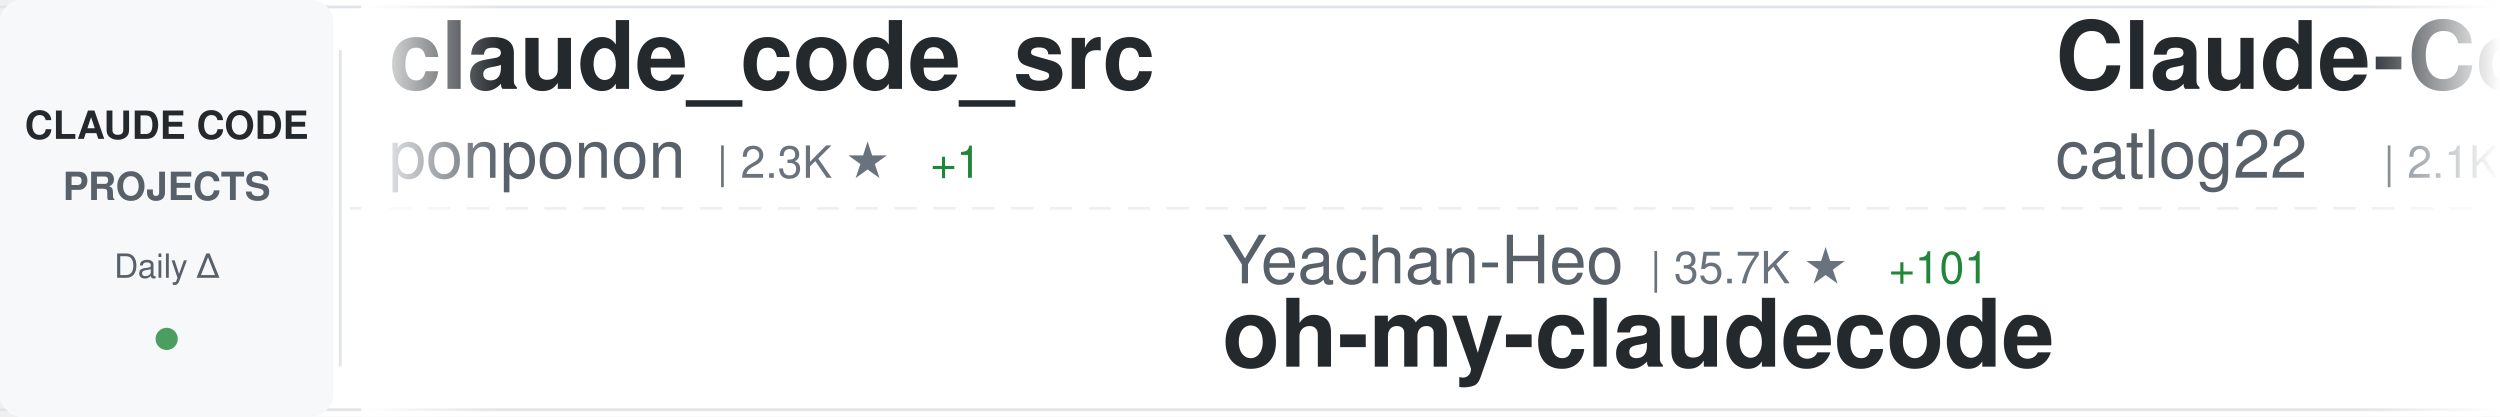
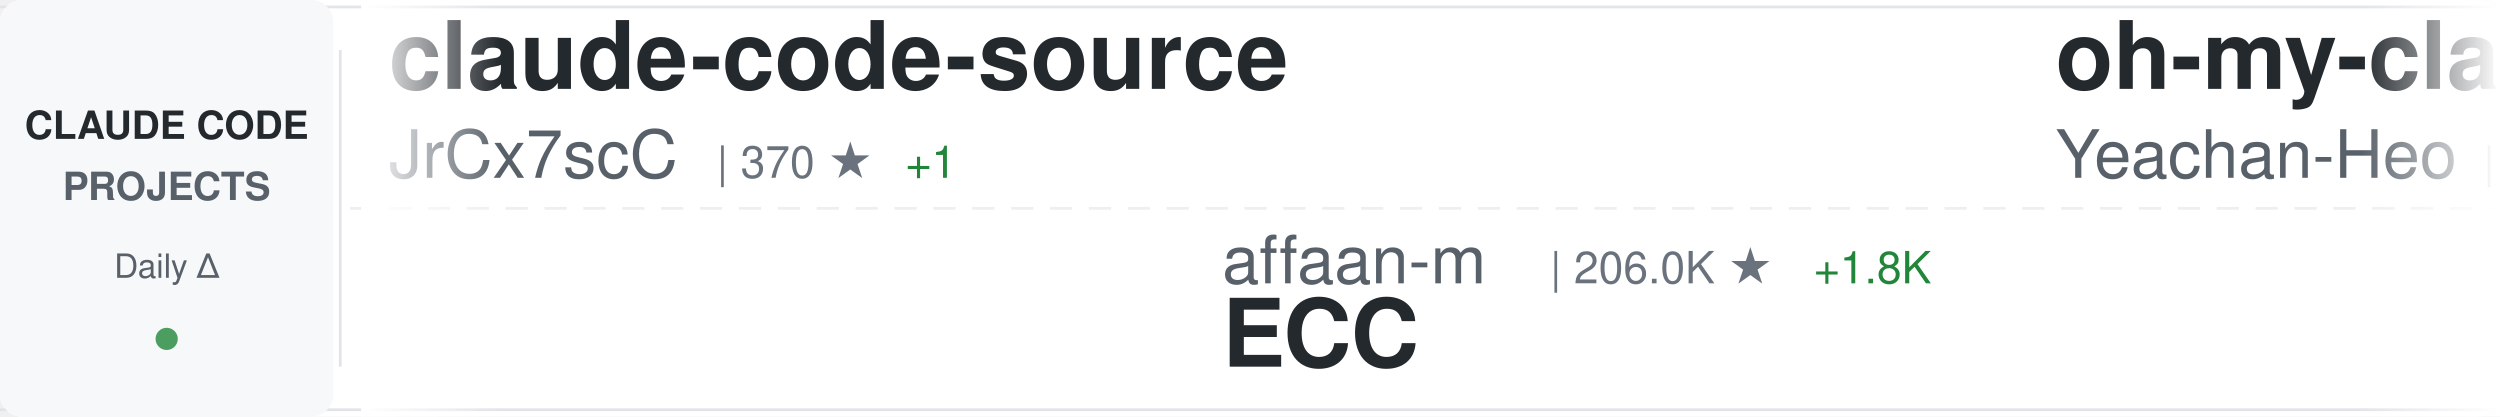
<svg xmlns="http://www.w3.org/2000/svg" width="900" height="150">
  <defs>
    <linearGradient id="awesomeLeftFade" x1="0%" y1="0%" x2="100%" y2="0%">
      <stop offset="0%" style="stop-color:#ffffff;stop-opacity:1" />
      <stop offset="100%" style="stop-color:#ffffff;stop-opacity:0" />
    </linearGradient>
    <linearGradient id="awesomeRightFade" x1="0%" y1="0%" x2="100%" y2="0%">
      <stop offset="0%" style="stop-color:#ffffff;stop-opacity:0" />
      <stop offset="100%" style="stop-color:#ffffff;stop-opacity:1" />
    </linearGradient>
  </defs>
  <rect width="900" height="150" fill="#ffffff" rx="8" />
  <rect x="0" y="2" width="900" height="1" fill="#e1e4e8" />
  <rect x="0" y="147" width="900" height="1" fill="#e1e4e8" />
  <line x1="0" y1="75" x2="900" y2="75" stroke="#e1e4e8" stroke-width="1" stroke-dasharray="8 6" opacity="0.6" />
  <rect x="0" y="0" width="120" height="150" fill="#f6f8fa" rx="8" />
  <text x="60" y="50" font-family="-apple-system, BlinkMacSystemFont, 'Segoe UI', Helvetica, Arial, sans-serif" font-size="14" font-weight="600" fill="#24292e" text-anchor="middle">CLAUDE CODE</text>
  <text x="60" y="72" font-family="-apple-system, BlinkMacSystemFont, 'Segoe UI', Helvetica, Arial, sans-serif" font-size="14" font-weight="600" fill="#586069" text-anchor="middle">PROJECTS</text>
  <text x="60" y="100" font-family="-apple-system, BlinkMacSystemFont, 'Segoe UI', Helvetica, Arial, sans-serif" font-size="12" font-weight="500" fill="#586069" text-anchor="middle">Daily Δ</text>
  <circle cx="60" cy="122" r="4" fill="#22863a" opacity="0.8" />
  <rect x="122" y="18" width="1" height="114" fill="#e1e4e8" />
  <clipPath id="awesomeTickerClip">
    <rect x="130" y="0" width="770" height="150" />
  </clipPath>
  <g clip-path="url(#awesomeTickerClip)">
    <g id="awesomeTickerItems">
      <animateTransform attributeName="transform" attributeType="XML" type="translate" from="0 0" to="-3000 0" dur="54s" repeatCount="indefinite" />
      <g transform="translate(0, 0)">
-         <text x="140" y="32" font-family="-apple-system, BlinkMacSystemFont, 'Segoe UI', Helvetica, Arial, sans-serif" font-size="34" font-weight="600" fill="#24292e">claude_code_src</text>
-         <text x="140" y="64" font-family="-apple-system, BlinkMacSystemFont, 'Segoe UI', Helvetica, Arial, sans-serif" font-size="24" font-weight="400" fill="#586069">ponponon</text>
-         <text x="258" y="64" font-family="-apple-system, BlinkMacSystemFont, 'Segoe UI', Helvetica, Arial, sans-serif" font-size="16" font-weight="500" fill="#6a737d">| 2.3K ★</text>
-         <text x="335" y="64" font-family="-apple-system, BlinkMacSystemFont, 'Segoe UI', Helvetica, Arial, sans-serif" font-size="16" font-weight="500" fill="#22863a"> +1</text>
+         <text x="140" y="32" font-family="-apple-system, BlinkMacSystemFont, 'Segoe UI', Helvetica, Arial, sans-serif" font-size="34" font-weight="600" fill="#24292e">claude-code-source</text>
+         <text x="140" y="64" font-family="-apple-system, BlinkMacSystemFont, 'Segoe UI', Helvetica, Arial, sans-serif" font-size="24" font-weight="400" fill="#586069">JrCx7scC</text>
+         <text x="258" y="64" font-family="-apple-system, BlinkMacSystemFont, 'Segoe UI', Helvetica, Arial, sans-serif" font-size="16" font-weight="500" fill="#6a737d">| 370 ★</text>
+         <text x="326" y="64" font-family="-apple-system, BlinkMacSystemFont, 'Segoe UI', Helvetica, Arial, sans-serif" font-size="16" font-weight="500" fill="#22863a"> +1</text>
      </g>
      <g transform="translate(300, 0)">
-         <text x="140" y="102" font-family="-apple-system, BlinkMacSystemFont, 'Segoe UI', Helvetica, Arial, sans-serif" font-size="24" font-weight="400" fill="#586069">Yeachan-Heo</text>
-         <text x="294" y="102" font-family="-apple-system, BlinkMacSystemFont, 'Segoe UI', Helvetica, Arial, sans-serif" font-size="16" font-weight="500" fill="#6a737d">| 35.7K ★</text>
-         <text x="380" y="102" font-family="-apple-system, BlinkMacSystemFont, 'Segoe UI', Helvetica, Arial, sans-serif" font-size="16" font-weight="500" fill="#22863a"> +101</text>
-         <text x="140" y="132" font-family="-apple-system, BlinkMacSystemFont, 'Segoe UI', Helvetica, Arial, sans-serif" font-size="34" font-weight="600" fill="#24292e">oh-my-claudecode</text>
+         <text x="140" y="102" font-family="-apple-system, BlinkMacSystemFont, 'Segoe UI', Helvetica, Arial, sans-serif" font-size="24" font-weight="400" fill="#586069">affaan-m</text>
+         <text x="258" y="102" font-family="-apple-system, BlinkMacSystemFont, 'Segoe UI', Helvetica, Arial, sans-serif" font-size="16" font-weight="500" fill="#6a737d">| 206.0K ★</text>
+         <text x="353" y="102" font-family="-apple-system, BlinkMacSystemFont, 'Segoe UI', Helvetica, Arial, sans-serif" font-size="16" font-weight="500" fill="#22863a"> +1.8K</text>
+         <text x="140" y="132" font-family="-apple-system, BlinkMacSystemFont, 'Segoe UI', Helvetica, Arial, sans-serif" font-size="34" font-weight="600" fill="#24292e">ECC</text>
      </g>
      <g transform="translate(600, 0)">
-         <text x="140" y="32" font-family="-apple-system, BlinkMacSystemFont, 'Segoe UI', Helvetica, Arial, sans-serif" font-size="34" font-weight="600" fill="#24292e">Claude-Code-Workflow</text>
-         <text x="140" y="64" font-family="-apple-system, BlinkMacSystemFont, 'Segoe UI', Helvetica, Arial, sans-serif" font-size="24" font-weight="400" fill="#586069">catlog22</text>
-         <text x="258" y="64" font-family="-apple-system, BlinkMacSystemFont, 'Segoe UI', Helvetica, Arial, sans-serif" font-size="16" font-weight="500" fill="#6a737d">| 2.1K ★</text>
-         <text x="335" y="64" font-family="-apple-system, BlinkMacSystemFont, 'Segoe UI', Helvetica, Arial, sans-serif" font-size="16" font-weight="500" fill="#22863a"> +4</text>
+         <text x="140" y="32" font-family="-apple-system, BlinkMacSystemFont, 'Segoe UI', Helvetica, Arial, sans-serif" font-size="34" font-weight="600" fill="#24292e">oh-my-claudecode</text>
+         <text x="140" y="64" font-family="-apple-system, BlinkMacSystemFont, 'Segoe UI', Helvetica, Arial, sans-serif" font-size="24" font-weight="400" fill="#586069">Yeachan-Heo</text>
+         <text x="294" y="64" font-family="-apple-system, BlinkMacSystemFont, 'Segoe UI', Helvetica, Arial, sans-serif" font-size="16" font-weight="500" fill="#6a737d">| 35.7K ★</text>
+         <text x="380" y="64" font-family="-apple-system, BlinkMacSystemFont, 'Segoe UI', Helvetica, Arial, sans-serif" font-size="16" font-weight="500" fill="#22863a"> +81</text>
      </g>
      <g transform="translate(900, 0)">
-         <text x="140" y="102" font-family="-apple-system, BlinkMacSystemFont, 'Segoe UI', Helvetica, Arial, sans-serif" font-size="24" font-weight="400" fill="#586069">multica-ai</text>
-         <text x="282" y="102" font-family="-apple-system, BlinkMacSystemFont, 'Segoe UI', Helvetica, Arial, sans-serif" font-size="16" font-weight="500" fill="#6a737d">| 166.8K ★</text>
-         <text x="377" y="102" font-family="-apple-system, BlinkMacSystemFont, 'Segoe UI', Helvetica, Arial, sans-serif" font-size="16" font-weight="500" fill="#22863a"> +1.1K</text>
-         <text x="140" y="132" font-family="-apple-system, BlinkMacSystemFont, 'Segoe UI', Helvetica, Arial, sans-serif" font-size="34" font-weight="600" fill="#24292e">andrej-karpathy-skills</text>
+         <text x="140" y="102" font-family="-apple-system, BlinkMacSystemFont, 'Segoe UI', Helvetica, Arial, sans-serif" font-size="24" font-weight="400" fill="#586069">ding113</text>
+         <text x="246" y="102" font-family="-apple-system, BlinkMacSystemFont, 'Segoe UI', Helvetica, Arial, sans-serif" font-size="16" font-weight="500" fill="#6a737d">| 3.0K ★</text>
+         <text x="323" y="102" font-family="-apple-system, BlinkMacSystemFont, 'Segoe UI', Helvetica, Arial, sans-serif" font-size="16" font-weight="500" fill="#22863a"> +7</text>
+         <text x="140" y="132" font-family="-apple-system, BlinkMacSystemFont, 'Segoe UI', Helvetica, Arial, sans-serif" font-size="34" font-weight="600" fill="#24292e">claude-code-hub</text>
      </g>
      <g transform="translate(1200, 0)">
-         <text x="140" y="32" font-family="-apple-system, BlinkMacSystemFont, 'Segoe UI', Helvetica, Arial, sans-serif" font-size="34" font-weight="600" fill="#24292e">claude-code</text>
-         <text x="140" y="64" font-family="-apple-system, BlinkMacSystemFont, 'Segoe UI', Helvetica, Arial, sans-serif" font-size="24" font-weight="400" fill="#586069">anthropics</text>
-         <text x="282" y="64" font-family="-apple-system, BlinkMacSystemFont, 'Segoe UI', Helvetica, Arial, sans-serif" font-size="16" font-weight="500" fill="#6a737d">| 129.8K ★</text>
-         <text x="377" y="64" font-family="-apple-system, BlinkMacSystemFont, 'Segoe UI', Helvetica, Arial, sans-serif" font-size="16" font-weight="500" fill="#22863a"> +269</text>
+         <text x="140" y="32" font-family="-apple-system, BlinkMacSystemFont, 'Segoe UI', Helvetica, Arial, sans-serif" font-size="34" font-weight="600" fill="#24292e">ClaudeCodeAgents</text>
+         <text x="140" y="64" font-family="-apple-system, BlinkMacSystemFont, 'Segoe UI', Helvetica, Arial, sans-serif" font-size="24" font-weight="400" fill="#586069">darcyegb</text>
+         <text x="258" y="64" font-family="-apple-system, BlinkMacSystemFont, 'Segoe UI', Helvetica, Arial, sans-serif" font-size="16" font-weight="500" fill="#6a737d">| 713 ★</text>
+         <text x="326" y="64" font-family="-apple-system, BlinkMacSystemFont, 'Segoe UI', Helvetica, Arial, sans-serif" font-size="16" font-weight="500" fill="#22863a"> +2</text>
      </g>
      <g transform="translate(1500, 0)">
-         <text x="140" y="102" font-family="-apple-system, BlinkMacSystemFont, 'Segoe UI', Helvetica, Arial, sans-serif" font-size="24" font-weight="400" fill="#586069">alex000kim</text>
-         <text x="282" y="102" font-family="-apple-system, BlinkMacSystemFont, 'Segoe UI', Helvetica, Arial, sans-serif" font-size="16" font-weight="500" fill="#6a737d">| 227 ★</text>
-         <text x="140" y="132" font-family="-apple-system, BlinkMacSystemFont, 'Segoe UI', Helvetica, Arial, sans-serif" font-size="34" font-weight="600" fill="#24292e">claude-code</text>
+         <text x="140" y="102" font-family="-apple-system, BlinkMacSystemFont, 'Segoe UI', Helvetica, Arial, sans-serif" font-size="24" font-weight="400" fill="#586069">RichardAtCT</text>
+         <text x="294" y="102" font-family="-apple-system, BlinkMacSystemFont, 'Segoe UI', Helvetica, Arial, sans-serif" font-size="16" font-weight="500" fill="#6a737d">| 2.7K ★</text>
+         <text x="371" y="102" font-family="-apple-system, BlinkMacSystemFont, 'Segoe UI', Helvetica, Arial, sans-serif" font-size="16" font-weight="500" fill="#22863a"> +2</text>
+         <text x="140" y="132" font-family="-apple-system, BlinkMacSystemFont, 'Segoe UI', Helvetica, Arial, sans-serif" font-size="34" font-weight="600" fill="#24292e">claude-code-telegram</text>
      </g>
      <g transform="translate(1800, 0)">
-         <text x="140" y="32" font-family="-apple-system, BlinkMacSystemFont, 'Segoe UI', Helvetica, Arial, sans-serif" font-size="34" font-weight="600" fill="#24292e">my-claude-code-setup</text>
-         <text x="140" y="64" font-family="-apple-system, BlinkMacSystemFont, 'Segoe UI', Helvetica, Arial, sans-serif" font-size="24" font-weight="400" fill="#586069">centminmod</text>
-         <text x="282" y="64" font-family="-apple-system, BlinkMacSystemFont, 'Segoe UI', Helvetica, Arial, sans-serif" font-size="16" font-weight="500" fill="#6a737d">| 2.4K ★</text>
-         <text x="359" y="64" font-family="-apple-system, BlinkMacSystemFont, 'Segoe UI', Helvetica, Arial, sans-serif" font-size="16" font-weight="500" fill="#22863a"> +3</text>
+         <text x="140" y="32" font-family="-apple-system, BlinkMacSystemFont, 'Segoe UI', Helvetica, Arial, sans-serif" font-size="34" font-weight="600" fill="#24292e">claude-code-source</text>
+         <text x="140" y="64" font-family="-apple-system, BlinkMacSystemFont, 'Segoe UI', Helvetica, Arial, sans-serif" font-size="24" font-weight="400" fill="#586069">AprilNEA</text>
+         <text x="258" y="64" font-family="-apple-system, BlinkMacSystemFont, 'Segoe UI', Helvetica, Arial, sans-serif" font-size="16" font-weight="500" fill="#6a737d">| 383 ★</text>
      </g>
      <g transform="translate(2100, 0)">
-         <text x="140" y="102" font-family="-apple-system, BlinkMacSystemFont, 'Segoe UI', Helvetica, Arial, sans-serif" font-size="24" font-weight="400" fill="#586069">Chachamaru127</text>
-         <text x="318" y="102" font-family="-apple-system, BlinkMacSystemFont, 'Segoe UI', Helvetica, Arial, sans-serif" font-size="16" font-weight="500" fill="#6a737d">| 2.6K ★</text>
-         <text x="395" y="102" font-family="-apple-system, BlinkMacSystemFont, 'Segoe UI', Helvetica, Arial, sans-serif" font-size="16" font-weight="500" fill="#22863a"> +65</text>
-         <text x="140" y="132" font-family="-apple-system, BlinkMacSystemFont, 'Segoe UI', Helvetica, Arial, sans-serif" font-size="34" font-weight="600" fill="#24292e">claude-code-harness</text>
+         <text x="140" y="102" font-family="-apple-system, BlinkMacSystemFont, 'Segoe UI', Helvetica, Arial, sans-serif" font-size="24" font-weight="400" fill="#586069">disler</text>
+         <text x="234" y="102" font-family="-apple-system, BlinkMacSystemFont, 'Segoe UI', Helvetica, Arial, sans-serif" font-size="16" font-weight="500" fill="#6a737d">| 3.7K ★</text>
+         <text x="311" y="102" font-family="-apple-system, BlinkMacSystemFont, 'Segoe UI', Helvetica, Arial, sans-serif" font-size="16" font-weight="500" fill="#22863a"> +3</text>
+         <text x="140" y="132" font-family="-apple-system, BlinkMacSystemFont, 'Segoe UI', Helvetica, Arial, sans-serif" font-size="34" font-weight="600" fill="#24292e">claude-code-hooks-master...</text>
      </g>
      <g transform="translate(2400, 0)">
-         <text x="140" y="32" font-family="-apple-system, BlinkMacSystemFont, 'Segoe UI', Helvetica, Arial, sans-serif" font-size="34" font-weight="600" fill="#24292e">claude-code-workflows</text>
-         <text x="140" y="64" font-family="-apple-system, BlinkMacSystemFont, 'Segoe UI', Helvetica, Arial, sans-serif" font-size="24" font-weight="400" fill="#586069">OneRedOak</text>
-         <text x="270" y="64" font-family="-apple-system, BlinkMacSystemFont, 'Segoe UI', Helvetica, Arial, sans-serif" font-size="16" font-weight="500" fill="#6a737d">| 3.8K ★</text>
-         <text x="347" y="64" font-family="-apple-system, BlinkMacSystemFont, 'Segoe UI', Helvetica, Arial, sans-serif" font-size="16" font-weight="500" fill="#22863a"> +3</text>
+         <text x="140" y="32" font-family="-apple-system, BlinkMacSystemFont, 'Segoe UI', Helvetica, Arial, sans-serif" font-size="34" font-weight="600" fill="#24292e">claude-code</text>
+         <text x="140" y="64" font-family="-apple-system, BlinkMacSystemFont, 'Segoe UI', Helvetica, Arial, sans-serif" font-size="24" font-weight="400" fill="#586069">codeaashu</text>
+         <text x="270" y="64" font-family="-apple-system, BlinkMacSystemFont, 'Segoe UI', Helvetica, Arial, sans-serif" font-size="16" font-weight="500" fill="#6a737d">| 2.8K ★</text>
+         <text x="347" y="64" font-family="-apple-system, BlinkMacSystemFont, 'Segoe UI', Helvetica, Arial, sans-serif" font-size="16" font-weight="500" fill="#22863a"> +11</text>
      </g>
      <g transform="translate(2700, 0)">
-         <text x="140" y="102" font-family="-apple-system, BlinkMacSystemFont, 'Segoe UI', Helvetica, Arial, sans-serif" font-size="24" font-weight="400" fill="#586069">Maciek-roboblog</text>
-         <text x="342" y="102" font-family="-apple-system, BlinkMacSystemFont, 'Segoe UI', Helvetica, Arial, sans-serif" font-size="16" font-weight="500" fill="#6a737d">| 8.1K ★</text>
-         <text x="419" y="102" font-family="-apple-system, BlinkMacSystemFont, 'Segoe UI', Helvetica, Arial, sans-serif" font-size="16" font-weight="500" fill="#22863a"> +9</text>
-         <text x="140" y="132" font-family="-apple-system, BlinkMacSystemFont, 'Segoe UI', Helvetica, Arial, sans-serif" font-size="34" font-weight="600" fill="#24292e">Claude-Code-Usage-Monito...</text>
+         <text x="140" y="102" font-family="-apple-system, BlinkMacSystemFont, 'Segoe UI', Helvetica, Arial, sans-serif" font-size="24" font-weight="400" fill="#586069">ChrisWiles</text>
+         <text x="282" y="102" font-family="-apple-system, BlinkMacSystemFont, 'Segoe UI', Helvetica, Arial, sans-serif" font-size="16" font-weight="500" fill="#6a737d">| 5.9K ★</text>
+         <text x="359" y="102" font-family="-apple-system, BlinkMacSystemFont, 'Segoe UI', Helvetica, Arial, sans-serif" font-size="16" font-weight="500" fill="#22863a"> +3</text>
+         <text x="140" y="132" font-family="-apple-system, BlinkMacSystemFont, 'Segoe UI', Helvetica, Arial, sans-serif" font-size="34" font-weight="600" fill="#24292e">claude-code-showcase</text>
      </g>
      <g transform="translate(3000, 0)">
-         <text x="140" y="32" font-family="-apple-system, BlinkMacSystemFont, 'Segoe UI', Helvetica, Arial, sans-serif" font-size="34" font-weight="600" fill="#24292e">claude_code_src</text>
-         <text x="140" y="64" font-family="-apple-system, BlinkMacSystemFont, 'Segoe UI', Helvetica, Arial, sans-serif" font-size="24" font-weight="400" fill="#586069">ponponon</text>
-         <text x="258" y="64" font-family="-apple-system, BlinkMacSystemFont, 'Segoe UI', Helvetica, Arial, sans-serif" font-size="16" font-weight="500" fill="#6a737d">| 2.3K ★</text>
-         <text x="335" y="64" font-family="-apple-system, BlinkMacSystemFont, 'Segoe UI', Helvetica, Arial, sans-serif" font-size="16" font-weight="500" fill="#22863a"> +1</text>
+         <text x="140" y="32" font-family="-apple-system, BlinkMacSystemFont, 'Segoe UI', Helvetica, Arial, sans-serif" font-size="34" font-weight="600" fill="#24292e">claude-code-source</text>
+         <text x="140" y="64" font-family="-apple-system, BlinkMacSystemFont, 'Segoe UI', Helvetica, Arial, sans-serif" font-size="24" font-weight="400" fill="#586069">JrCx7scC</text>
+         <text x="258" y="64" font-family="-apple-system, BlinkMacSystemFont, 'Segoe UI', Helvetica, Arial, sans-serif" font-size="16" font-weight="500" fill="#6a737d">| 370 ★</text>
+         <text x="326" y="64" font-family="-apple-system, BlinkMacSystemFont, 'Segoe UI', Helvetica, Arial, sans-serif" font-size="16" font-weight="500" fill="#22863a"> +1</text>
      </g>
      <g transform="translate(3300, 0)">
-         <text x="140" y="102" font-family="-apple-system, BlinkMacSystemFont, 'Segoe UI', Helvetica, Arial, sans-serif" font-size="24" font-weight="400" fill="#586069">Yeachan-Heo</text>
-         <text x="294" y="102" font-family="-apple-system, BlinkMacSystemFont, 'Segoe UI', Helvetica, Arial, sans-serif" font-size="16" font-weight="500" fill="#6a737d">| 35.7K ★</text>
-         <text x="380" y="102" font-family="-apple-system, BlinkMacSystemFont, 'Segoe UI', Helvetica, Arial, sans-serif" font-size="16" font-weight="500" fill="#22863a"> +101</text>
-         <text x="140" y="132" font-family="-apple-system, BlinkMacSystemFont, 'Segoe UI', Helvetica, Arial, sans-serif" font-size="34" font-weight="600" fill="#24292e">oh-my-claudecode</text>
+         <text x="140" y="102" font-family="-apple-system, BlinkMacSystemFont, 'Segoe UI', Helvetica, Arial, sans-serif" font-size="24" font-weight="400" fill="#586069">affaan-m</text>
+         <text x="258" y="102" font-family="-apple-system, BlinkMacSystemFont, 'Segoe UI', Helvetica, Arial, sans-serif" font-size="16" font-weight="500" fill="#6a737d">| 206.0K ★</text>
+         <text x="353" y="102" font-family="-apple-system, BlinkMacSystemFont, 'Segoe UI', Helvetica, Arial, sans-serif" font-size="16" font-weight="500" fill="#22863a"> +1.8K</text>
+         <text x="140" y="132" font-family="-apple-system, BlinkMacSystemFont, 'Segoe UI', Helvetica, Arial, sans-serif" font-size="34" font-weight="600" fill="#24292e">ECC</text>
      </g>
      <g transform="translate(3600, 0)">
-         <text x="140" y="32" font-family="-apple-system, BlinkMacSystemFont, 'Segoe UI', Helvetica, Arial, sans-serif" font-size="34" font-weight="600" fill="#24292e">Claude-Code-Workflow</text>
-         <text x="140" y="64" font-family="-apple-system, BlinkMacSystemFont, 'Segoe UI', Helvetica, Arial, sans-serif" font-size="24" font-weight="400" fill="#586069">catlog22</text>
-         <text x="258" y="64" font-family="-apple-system, BlinkMacSystemFont, 'Segoe UI', Helvetica, Arial, sans-serif" font-size="16" font-weight="500" fill="#6a737d">| 2.1K ★</text>
-         <text x="335" y="64" font-family="-apple-system, BlinkMacSystemFont, 'Segoe UI', Helvetica, Arial, sans-serif" font-size="16" font-weight="500" fill="#22863a"> +4</text>
+         <text x="140" y="32" font-family="-apple-system, BlinkMacSystemFont, 'Segoe UI', Helvetica, Arial, sans-serif" font-size="34" font-weight="600" fill="#24292e">oh-my-claudecode</text>
+         <text x="140" y="64" font-family="-apple-system, BlinkMacSystemFont, 'Segoe UI', Helvetica, Arial, sans-serif" font-size="24" font-weight="400" fill="#586069">Yeachan-Heo</text>
+         <text x="294" y="64" font-family="-apple-system, BlinkMacSystemFont, 'Segoe UI', Helvetica, Arial, sans-serif" font-size="16" font-weight="500" fill="#6a737d">| 35.7K ★</text>
+         <text x="380" y="64" font-family="-apple-system, BlinkMacSystemFont, 'Segoe UI', Helvetica, Arial, sans-serif" font-size="16" font-weight="500" fill="#22863a"> +81</text>
      </g>
      <g transform="translate(3900, 0)">
-         <text x="140" y="102" font-family="-apple-system, BlinkMacSystemFont, 'Segoe UI', Helvetica, Arial, sans-serif" font-size="24" font-weight="400" fill="#586069">multica-ai</text>
-         <text x="282" y="102" font-family="-apple-system, BlinkMacSystemFont, 'Segoe UI', Helvetica, Arial, sans-serif" font-size="16" font-weight="500" fill="#6a737d">| 166.8K ★</text>
-         <text x="377" y="102" font-family="-apple-system, BlinkMacSystemFont, 'Segoe UI', Helvetica, Arial, sans-serif" font-size="16" font-weight="500" fill="#22863a"> +1.1K</text>
-         <text x="140" y="132" font-family="-apple-system, BlinkMacSystemFont, 'Segoe UI', Helvetica, Arial, sans-serif" font-size="34" font-weight="600" fill="#24292e">andrej-karpathy-skills</text>
+         <text x="140" y="102" font-family="-apple-system, BlinkMacSystemFont, 'Segoe UI', Helvetica, Arial, sans-serif" font-size="24" font-weight="400" fill="#586069">ding113</text>
+         <text x="246" y="102" font-family="-apple-system, BlinkMacSystemFont, 'Segoe UI', Helvetica, Arial, sans-serif" font-size="16" font-weight="500" fill="#6a737d">| 3.0K ★</text>
+         <text x="323" y="102" font-family="-apple-system, BlinkMacSystemFont, 'Segoe UI', Helvetica, Arial, sans-serif" font-size="16" font-weight="500" fill="#22863a"> +7</text>
+         <text x="140" y="132" font-family="-apple-system, BlinkMacSystemFont, 'Segoe UI', Helvetica, Arial, sans-serif" font-size="34" font-weight="600" fill="#24292e">claude-code-hub</text>
      </g>
    </g>
  </g>
  <rect x="130" y="0" width="50" height="150" fill="url(#awesomeLeftFade)" />
  <rect x="850" y="0" width="50" height="150" fill="url(#awesomeRightFade)" />
</svg>
